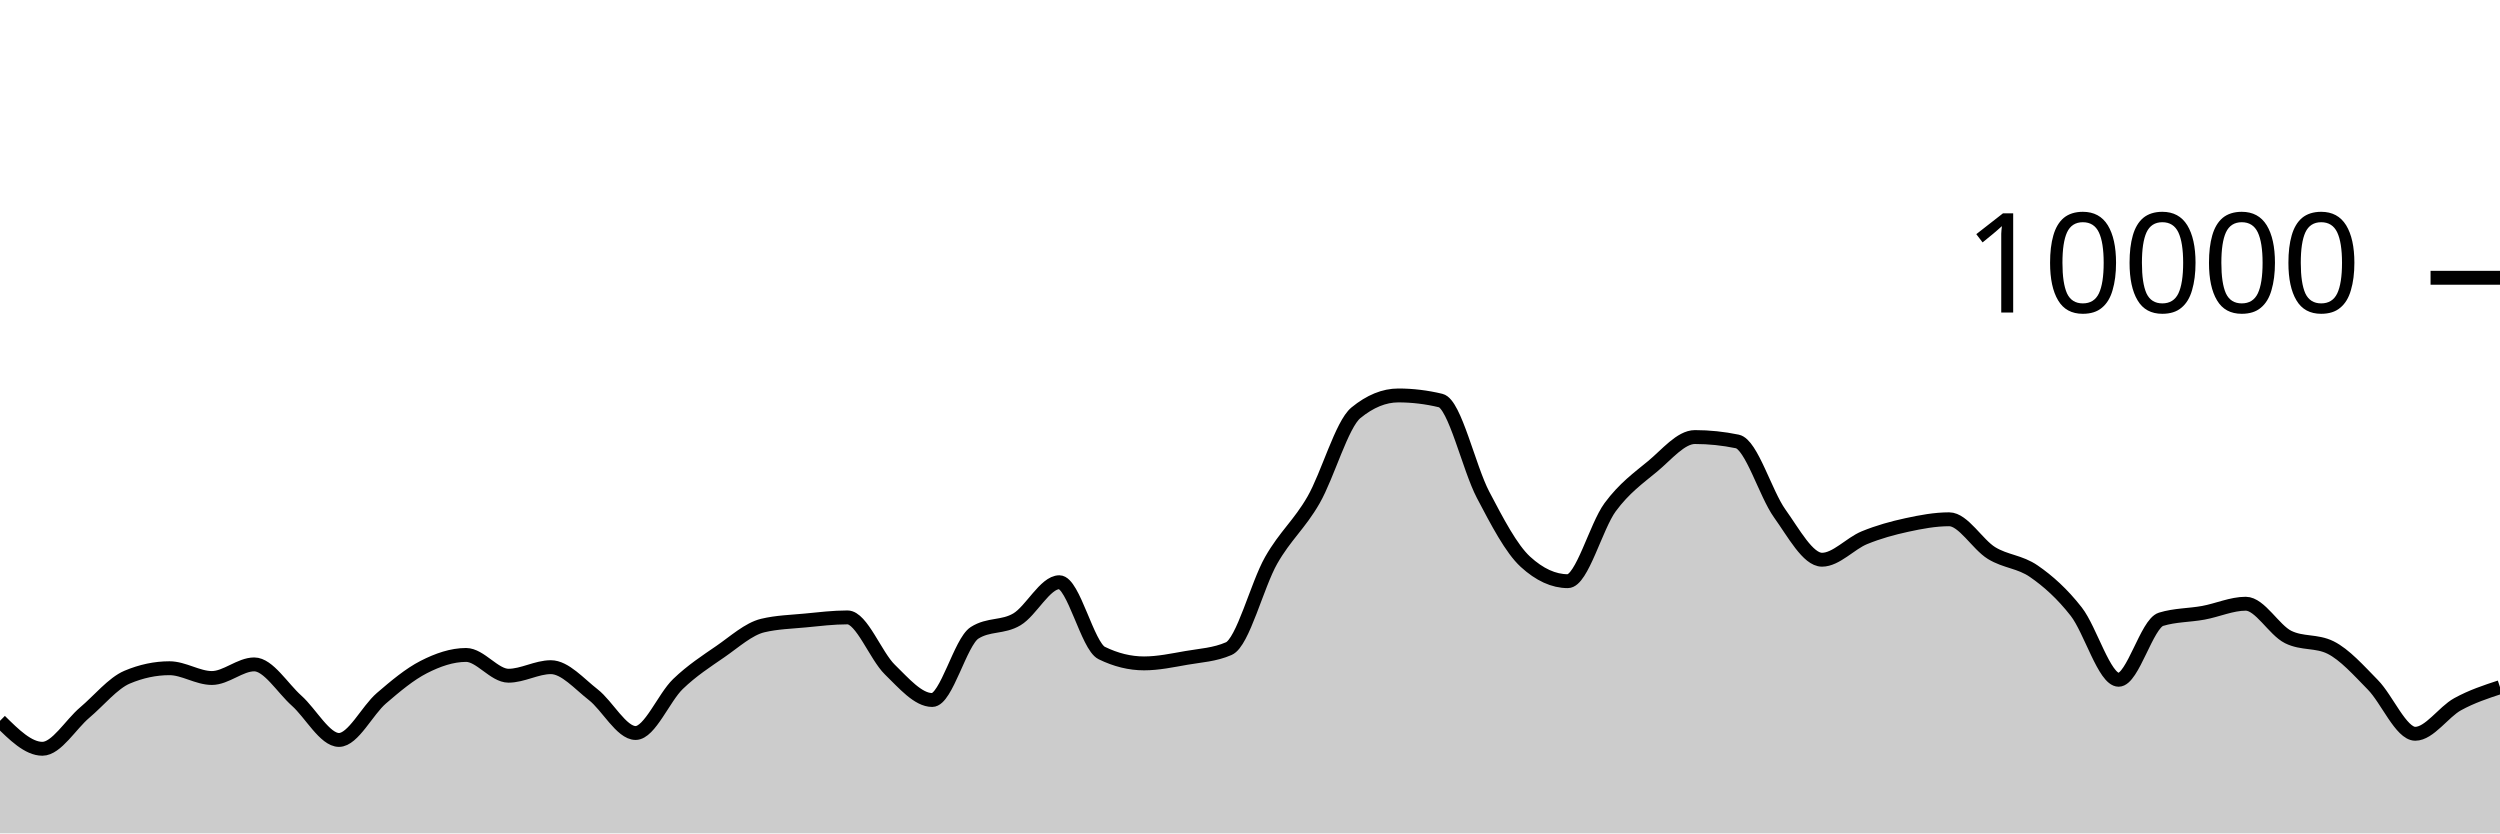
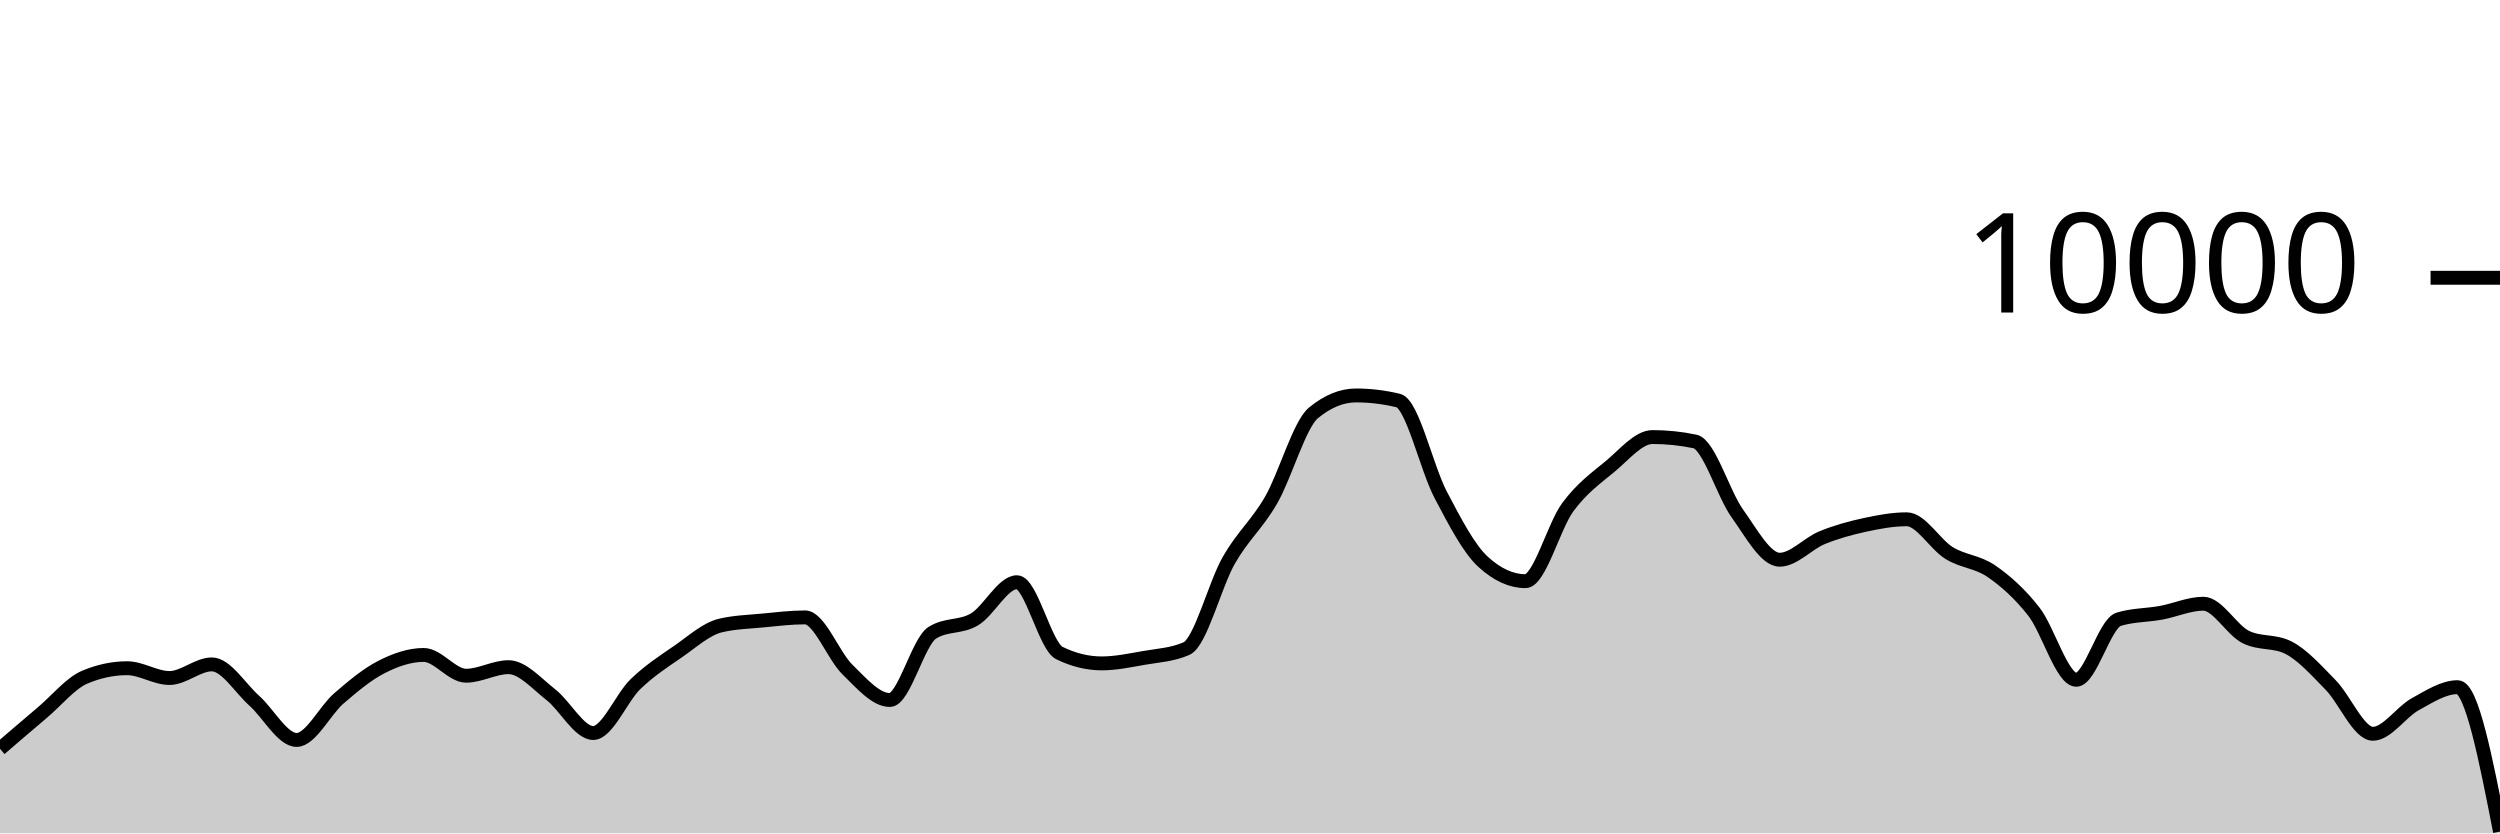
<svg xmlns="http://www.w3.org/2000/svg" viewBox="0 0 180 60">
  <g transform="translate(0,20)">
-     <path class="area" fill="rgba(0, 0, 0, 0.2)" d="M0,31.9C1.017,32.906,2.034,33.912,3.051,33.912C4.068,33.912,5.085,32.163,6.102,31.304C7.119,30.445,8.136,29.185,9.153,28.756C10.169,28.327,11.186,28.112,12.203,28.112C13.22,28.112,14.237,28.816,15.254,28.816C16.271,28.816,17.288,27.836,18.305,27.836C19.322,27.836,20.339,29.541,21.356,30.448C22.373,31.355,23.39,33.276,24.407,33.276C25.424,33.276,26.441,31.151,27.458,30.276C28.475,29.401,29.492,28.548,30.508,28.028C31.525,27.508,32.542,27.156,33.559,27.156C34.576,27.156,35.593,28.652,36.61,28.652C37.627,28.652,38.644,28.036,39.661,28.036C40.678,28.036,41.695,29.226,42.712,30.016C43.729,30.806,44.746,32.776,45.763,32.776C46.78,32.776,47.797,30.225,48.814,29.248C49.831,28.271,50.847,27.617,51.864,26.916C52.881,26.215,53.898,25.283,54.915,25.04C55.932,24.797,56.949,24.774,57.966,24.676C58.983,24.578,60,24.452,61.017,24.452C62.034,24.452,63.051,27.217,64.068,28.208C65.085,29.199,66.102,30.4,67.119,30.4C68.136,30.4,69.153,26.212,70.169,25.564C71.186,24.916,72.203,25.199,73.22,24.592C74.237,23.985,75.254,21.92,76.271,21.92C77.288,21.92,78.305,26.517,79.322,27.016C80.339,27.515,81.356,27.764,82.373,27.764C83.39,27.764,84.407,27.545,85.424,27.368C86.441,27.191,87.458,27.145,88.475,26.7C89.492,26.255,90.508,22.124,91.525,20.34C92.542,18.556,93.559,17.766,94.576,15.996C95.593,14.226,96.61,10.552,97.627,9.72C98.644,8.888,99.661,8.472,100.678,8.472C101.695,8.472,102.712,8.595,103.729,8.84C104.746,9.085,105.763,13.689,106.78,15.624C107.797,17.559,108.814,19.517,109.831,20.448C110.847,21.379,111.864,21.844,112.881,21.844C113.898,21.844,114.915,17.893,115.932,16.516C116.949,15.139,117.966,14.421,118.983,13.58C120,12.739,121.017,11.468,122.034,11.468C123.051,11.468,124.068,11.573,125.085,11.784C126.102,11.995,127.119,15.545,128.136,16.964C129.153,18.383,130.169,20.3,131.186,20.3C132.203,20.3,133.22,19.133,134.237,18.716C135.254,18.299,136.271,18.021,137.288,17.8C138.305,17.579,139.322,17.388,140.339,17.388C141.356,17.388,142.373,19.196,143.39,19.82C144.407,20.444,145.424,20.429,146.441,21.132C147.458,21.835,148.475,22.738,149.492,24.04C150.508,25.342,151.525,28.944,152.542,28.944C153.559,28.944,154.576,24.9,155.593,24.588C156.61,24.276,157.627,24.307,158.644,24.12C159.661,23.933,160.678,23.468,161.695,23.468C162.712,23.468,163.729,25.36,164.746,25.864C165.763,26.368,166.78,26.116,167.797,26.62C168.814,27.124,169.831,28.273,170.847,29.308C171.864,30.343,172.881,32.832,173.898,32.832C174.915,32.832,175.932,31.263,176.949,30.704C177.966,30.145,178.983,29.81,180,29.476L180,40C178.983,40,177.966,40,176.949,40C175.932,40,174.915,40,173.898,40C172.881,40,171.864,40,170.847,40C169.831,40,168.814,40,167.797,40C166.78,40,165.763,40,164.746,40C163.729,40,162.712,40,161.695,40C160.678,40,159.661,40,158.644,40C157.627,40,156.61,40,155.593,40C154.576,40,153.559,40,152.542,40C151.525,40,150.508,40,149.492,40C148.475,40,147.458,40,146.441,40C145.424,40,144.407,40,143.39,40C142.373,40,141.356,40,140.339,40C139.322,40,138.305,40,137.288,40C136.271,40,135.254,40,134.237,40C133.22,40,132.203,40,131.186,40C130.169,40,129.153,40,128.136,40C127.119,40,126.102,40,125.085,40C124.068,40,123.051,40,122.034,40C121.017,40,120,40,118.983,40C117.966,40,116.949,40,115.932,40C114.915,40,113.898,40,112.881,40C111.864,40,110.847,40,109.831,40C108.814,40,107.797,40,106.78,40C105.763,40,104.746,40,103.729,40C102.712,40,101.695,40,100.678,40C99.661,40,98.644,40,97.627,40C96.61,40,95.593,40,94.576,40C93.559,40,92.542,40,91.525,40C90.508,40,89.492,40,88.475,40C87.458,40,86.441,40,85.424,40C84.407,40,83.39,40,82.373,40C81.356,40,80.339,40,79.322,40C78.305,40,77.288,40,76.271,40C75.254,40,74.237,40,73.22,40C72.203,40,71.186,40,70.169,40C69.153,40,68.136,40,67.119,40C66.102,40,65.085,40,64.068,40C63.051,40,62.034,40,61.017,40C60,40,58.983,40,57.966,40C56.949,40,55.932,40,54.915,40C53.898,40,52.881,40,51.864,40C50.847,40,49.831,40,48.814,40C47.797,40,46.78,40,45.763,40C44.746,40,43.729,40,42.712,40C41.695,40,40.678,40,39.661,40C38.644,40,37.627,40,36.61,40C35.593,40,34.576,40,33.559,40C32.542,40,31.525,40,30.508,40C29.492,40,28.475,40,27.458,40C26.441,40,25.424,40,24.407,40C23.39,40,22.373,40,21.356,40C20.339,40,19.322,40,18.305,40C17.288,40,16.271,40,15.254,40C14.237,40,13.22,40,12.203,40C11.186,40,10.169,40,9.153,40C8.136,40,7.119,40,6.102,40C5.085,40,4.068,40,3.051,40C2.034,40,1.017,40,0,40Z" />
-     <path class="line" stroke="black" fill="none" d="M0,31.9C1.017,32.906,2.034,33.912,3.051,33.912C4.068,33.912,5.085,32.163,6.102,31.304C7.119,30.445,8.136,29.185,9.153,28.756C10.169,28.327,11.186,28.112,12.203,28.112C13.22,28.112,14.237,28.816,15.254,28.816C16.271,28.816,17.288,27.836,18.305,27.836C19.322,27.836,20.339,29.541,21.356,30.448C22.373,31.355,23.39,33.276,24.407,33.276C25.424,33.276,26.441,31.151,27.458,30.276C28.475,29.401,29.492,28.548,30.508,28.028C31.525,27.508,32.542,27.156,33.559,27.156C34.576,27.156,35.593,28.652,36.61,28.652C37.627,28.652,38.644,28.036,39.661,28.036C40.678,28.036,41.695,29.226,42.712,30.016C43.729,30.806,44.746,32.776,45.763,32.776C46.78,32.776,47.797,30.225,48.814,29.248C49.831,28.271,50.847,27.617,51.864,26.916C52.881,26.215,53.898,25.283,54.915,25.04C55.932,24.797,56.949,24.774,57.966,24.676C58.983,24.578,60,24.452,61.017,24.452C62.034,24.452,63.051,27.217,64.068,28.208C65.085,29.199,66.102,30.4,67.119,30.4C68.136,30.4,69.153,26.212,70.169,25.564C71.186,24.916,72.203,25.199,73.22,24.592C74.237,23.985,75.254,21.92,76.271,21.92C77.288,21.92,78.305,26.517,79.322,27.016C80.339,27.515,81.356,27.764,82.373,27.764C83.39,27.764,84.407,27.545,85.424,27.368C86.441,27.191,87.458,27.145,88.475,26.7C89.492,26.255,90.508,22.124,91.525,20.34C92.542,18.556,93.559,17.766,94.576,15.996C95.593,14.226,96.61,10.552,97.627,9.72C98.644,8.888,99.661,8.472,100.678,8.472C101.695,8.472,102.712,8.595,103.729,8.84C104.746,9.085,105.763,13.689,106.78,15.624C107.797,17.559,108.814,19.517,109.831,20.448C110.847,21.379,111.864,21.844,112.881,21.844C113.898,21.844,114.915,17.893,115.932,16.516C116.949,15.139,117.966,14.421,118.983,13.58C120,12.739,121.017,11.468,122.034,11.468C123.051,11.468,124.068,11.573,125.085,11.784C126.102,11.995,127.119,15.545,128.136,16.964C129.153,18.383,130.169,20.3,131.186,20.3C132.203,20.3,133.22,19.133,134.237,18.716C135.254,18.299,136.271,18.021,137.288,17.8C138.305,17.579,139.322,17.388,140.339,17.388C141.356,17.388,142.373,19.196,143.39,19.82C144.407,20.444,145.424,20.429,146.441,21.132C147.458,21.835,148.475,22.738,149.492,24.04C150.508,25.342,151.525,28.944,152.542,28.944C153.559,28.944,154.576,24.9,155.593,24.588C156.61,24.276,157.627,24.307,158.644,24.12C159.661,23.933,160.678,23.468,161.695,23.468C162.712,23.468,163.729,25.36,164.746,25.864C165.763,26.368,166.78,26.116,167.797,26.62C168.814,27.124,169.831,28.273,170.847,29.308C171.864,30.343,172.881,32.832,173.898,32.832C174.915,32.832,175.932,31.263,176.949,30.704C177.966,30.145,178.983,29.81,180,29.476" />
+     <path class="area" fill="rgba(0, 0, 0, 0.2)" d="M0,33.912C1.017,33.038,2.034,32.163,3.051,31.304C4.068,30.445,5.085,29.185,6.102,28.756C7.119,28.327,8.136,28.112,9.153,28.112C10.169,28.112,11.186,28.816,12.203,28.816C13.22,28.816,14.237,27.836,15.254,27.836C16.271,27.836,17.288,29.541,18.305,30.448C19.322,31.355,20.339,33.276,21.356,33.276C22.373,33.276,23.39,31.151,24.407,30.276C25.424,29.401,26.441,28.548,27.458,28.028C28.475,27.508,29.492,27.156,30.508,27.156C31.525,27.156,32.542,28.652,33.559,28.652C34.576,28.652,35.593,28.036,36.61,28.036C37.627,28.036,38.644,29.226,39.661,30.016C40.678,30.806,41.695,32.776,42.712,32.776C43.729,32.776,44.746,30.225,45.763,29.248C46.78,28.271,47.797,27.617,48.814,26.916C49.831,26.215,50.847,25.283,51.864,25.04C52.881,24.797,53.898,24.774,54.915,24.676C55.932,24.578,56.949,24.452,57.966,24.452C58.983,24.452,60,27.217,61.017,28.208C62.034,29.199,63.051,30.4,64.068,30.4C65.085,30.4,66.102,26.212,67.119,25.564C68.136,24.916,69.153,25.199,70.169,24.592C71.186,23.985,72.203,21.92,73.22,21.92C74.237,21.92,75.254,26.517,76.271,27.016C77.288,27.515,78.305,27.764,79.322,27.764C80.339,27.764,81.356,27.545,82.373,27.368C83.39,27.191,84.407,27.145,85.424,26.7C86.441,26.255,87.458,22.124,88.475,20.34C89.492,18.556,90.508,17.766,91.525,15.996C92.542,14.226,93.559,10.552,94.576,9.72C95.593,8.888,96.61,8.472,97.627,8.472C98.644,8.472,99.661,8.595,100.678,8.84C101.695,9.085,102.712,13.689,103.729,15.624C104.746,17.559,105.763,19.517,106.78,20.448C107.797,21.379,108.814,21.844,109.831,21.844C110.847,21.844,111.864,17.893,112.881,16.516C113.898,15.139,114.915,14.421,115.932,13.58C116.949,12.739,117.966,11.468,118.983,11.468C120,11.468,121.017,11.573,122.034,11.784C123.051,11.995,124.068,15.545,125.085,16.964C126.102,18.383,127.119,20.3,128.136,20.3C129.153,20.3,130.169,19.133,131.186,18.716C132.203,18.299,133.22,18.021,134.237,17.8C135.254,17.579,136.271,17.388,137.288,17.388C138.305,17.388,139.322,19.196,140.339,19.82C141.356,20.444,142.373,20.429,143.39,21.132C144.407,21.835,145.424,22.738,146.441,24.04C147.458,25.342,148.475,28.944,149.492,28.944C150.508,28.944,151.525,24.9,152.542,24.588C153.559,24.276,154.576,24.307,155.593,24.12C156.61,23.933,157.627,23.468,158.644,23.468C159.661,23.468,160.678,25.36,161.695,25.864C162.712,26.368,163.729,26.116,164.746,26.62C165.763,27.124,166.78,28.273,167.797,29.308C168.814,30.343,169.831,32.832,170.847,32.832C171.864,32.832,172.881,31.263,173.898,30.704C174.915,30.145,175.932,29.476,176.949,29.476C177.966,29.476,178.983,34.676,180,39.876L180,40C178.983,40,177.966,40,176.949,40C175.932,40,174.915,40,173.898,40C172.881,40,171.864,40,170.847,40C169.831,40,168.814,40,167.797,40C166.78,40,165.763,40,164.746,40C163.729,40,162.712,40,161.695,40C160.678,40,159.661,40,158.644,40C157.627,40,156.61,40,155.593,40C154.576,40,153.559,40,152.542,40C151.525,40,150.508,40,149.492,40C148.475,40,147.458,40,146.441,40C145.424,40,144.407,40,143.39,40C142.373,40,141.356,40,140.339,40C139.322,40,138.305,40,137.288,40C136.271,40,135.254,40,134.237,40C133.22,40,132.203,40,131.186,40C130.169,40,129.153,40,128.136,40C127.119,40,126.102,40,125.085,40C124.068,40,123.051,40,122.034,40C121.017,40,120,40,118.983,40C117.966,40,116.949,40,115.932,40C114.915,40,113.898,40,112.881,40C111.864,40,110.847,40,109.831,40C108.814,40,107.797,40,106.78,40C105.763,40,104.746,40,103.729,40C102.712,40,101.695,40,100.678,40C99.661,40,98.644,40,97.627,40C96.61,40,95.593,40,94.576,40C93.559,40,92.542,40,91.525,40C90.508,40,89.492,40,88.475,40C87.458,40,86.441,40,85.424,40C84.407,40,83.39,40,82.373,40C81.356,40,80.339,40,79.322,40C78.305,40,77.288,40,76.271,40C75.254,40,74.237,40,73.22,40C72.203,40,71.186,40,70.169,40C69.153,40,68.136,40,67.119,40C66.102,40,65.085,40,64.068,40C63.051,40,62.034,40,61.017,40C60,40,58.983,40,57.966,40C56.949,40,55.932,40,54.915,40C53.898,40,52.881,40,51.864,40C50.847,40,49.831,40,48.814,40C47.797,40,46.78,40,45.763,40C44.746,40,43.729,40,42.712,40C41.695,40,40.678,40,39.661,40C38.644,40,37.627,40,36.61,40C35.593,40,34.576,40,33.559,40C32.542,40,31.525,40,30.508,40C29.492,40,28.475,40,27.458,40C26.441,40,25.424,40,24.407,40C23.39,40,22.373,40,21.356,40C20.339,40,19.322,40,18.305,40C17.288,40,16.271,40,15.254,40C14.237,40,13.22,40,12.203,40C11.186,40,10.169,40,9.153,40C8.136,40,7.119,40,6.102,40C5.085,40,4.068,40,3.051,40C2.034,40,1.017,40,0,40Z" />
+     <path class="line" stroke="black" fill="none" d="M0,33.912C1.017,33.038,2.034,32.163,3.051,31.304C4.068,30.445,5.085,29.185,6.102,28.756C7.119,28.327,8.136,28.112,9.153,28.112C10.169,28.112,11.186,28.816,12.203,28.816C13.22,28.816,14.237,27.836,15.254,27.836C16.271,27.836,17.288,29.541,18.305,30.448C19.322,31.355,20.339,33.276,21.356,33.276C22.373,33.276,23.39,31.151,24.407,30.276C25.424,29.401,26.441,28.548,27.458,28.028C28.475,27.508,29.492,27.156,30.508,27.156C31.525,27.156,32.542,28.652,33.559,28.652C34.576,28.652,35.593,28.036,36.61,28.036C37.627,28.036,38.644,29.226,39.661,30.016C40.678,30.806,41.695,32.776,42.712,32.776C43.729,32.776,44.746,30.225,45.763,29.248C46.78,28.271,47.797,27.617,48.814,26.916C49.831,26.215,50.847,25.283,51.864,25.04C52.881,24.797,53.898,24.774,54.915,24.676C55.932,24.578,56.949,24.452,57.966,24.452C58.983,24.452,60,27.217,61.017,28.208C62.034,29.199,63.051,30.4,64.068,30.4C65.085,30.4,66.102,26.212,67.119,25.564C68.136,24.916,69.153,25.199,70.169,24.592C71.186,23.985,72.203,21.92,73.22,21.92C74.237,21.92,75.254,26.517,76.271,27.016C77.288,27.515,78.305,27.764,79.322,27.764C80.339,27.764,81.356,27.545,82.373,27.368C83.39,27.191,84.407,27.145,85.424,26.7C86.441,26.255,87.458,22.124,88.475,20.34C89.492,18.556,90.508,17.766,91.525,15.996C92.542,14.226,93.559,10.552,94.576,9.72C95.593,8.888,96.61,8.472,97.627,8.472C98.644,8.472,99.661,8.595,100.678,8.84C101.695,9.085,102.712,13.689,103.729,15.624C104.746,17.559,105.763,19.517,106.78,20.448C107.797,21.379,108.814,21.844,109.831,21.844C110.847,21.844,111.864,17.893,112.881,16.516C113.898,15.139,114.915,14.421,115.932,13.58C116.949,12.739,117.966,11.468,118.983,11.468C120,11.468,121.017,11.573,122.034,11.784C123.051,11.995,124.068,15.545,125.085,16.964C126.102,18.383,127.119,20.3,128.136,20.3C129.153,20.3,130.169,19.133,131.186,18.716C132.203,18.299,133.22,18.021,134.237,17.8C135.254,17.579,136.271,17.388,137.288,17.388C138.305,17.388,139.322,19.196,140.339,19.82C141.356,20.444,142.373,20.429,143.39,21.132C144.407,21.835,145.424,22.738,146.441,24.04C147.458,25.342,148.475,28.944,149.492,28.944C150.508,28.944,151.525,24.9,152.542,24.588C153.559,24.276,154.576,24.307,155.593,24.12C156.61,23.933,157.627,23.468,158.644,23.468C159.661,23.468,160.678,25.36,161.695,25.864C162.712,26.368,163.729,26.116,164.746,26.62C165.763,27.124,166.78,28.273,167.797,29.308C168.814,30.343,169.831,32.832,170.847,32.832C171.864,32.832,172.881,31.263,173.898,30.704C174.915,30.145,175.932,29.476,176.949,29.476C177.966,29.476,178.983,34.676,180,39.876" />
    <path class="axis-ceiling" stroke-width="1" stroke="black" fill="none" d="M175,0L180,0" />
    <text class="axis-ceiling-label" font-family="sans-serif" text-anchor="end" font-size="10px" x="170" y="2.5">10000</text>
  </g>
</svg>
